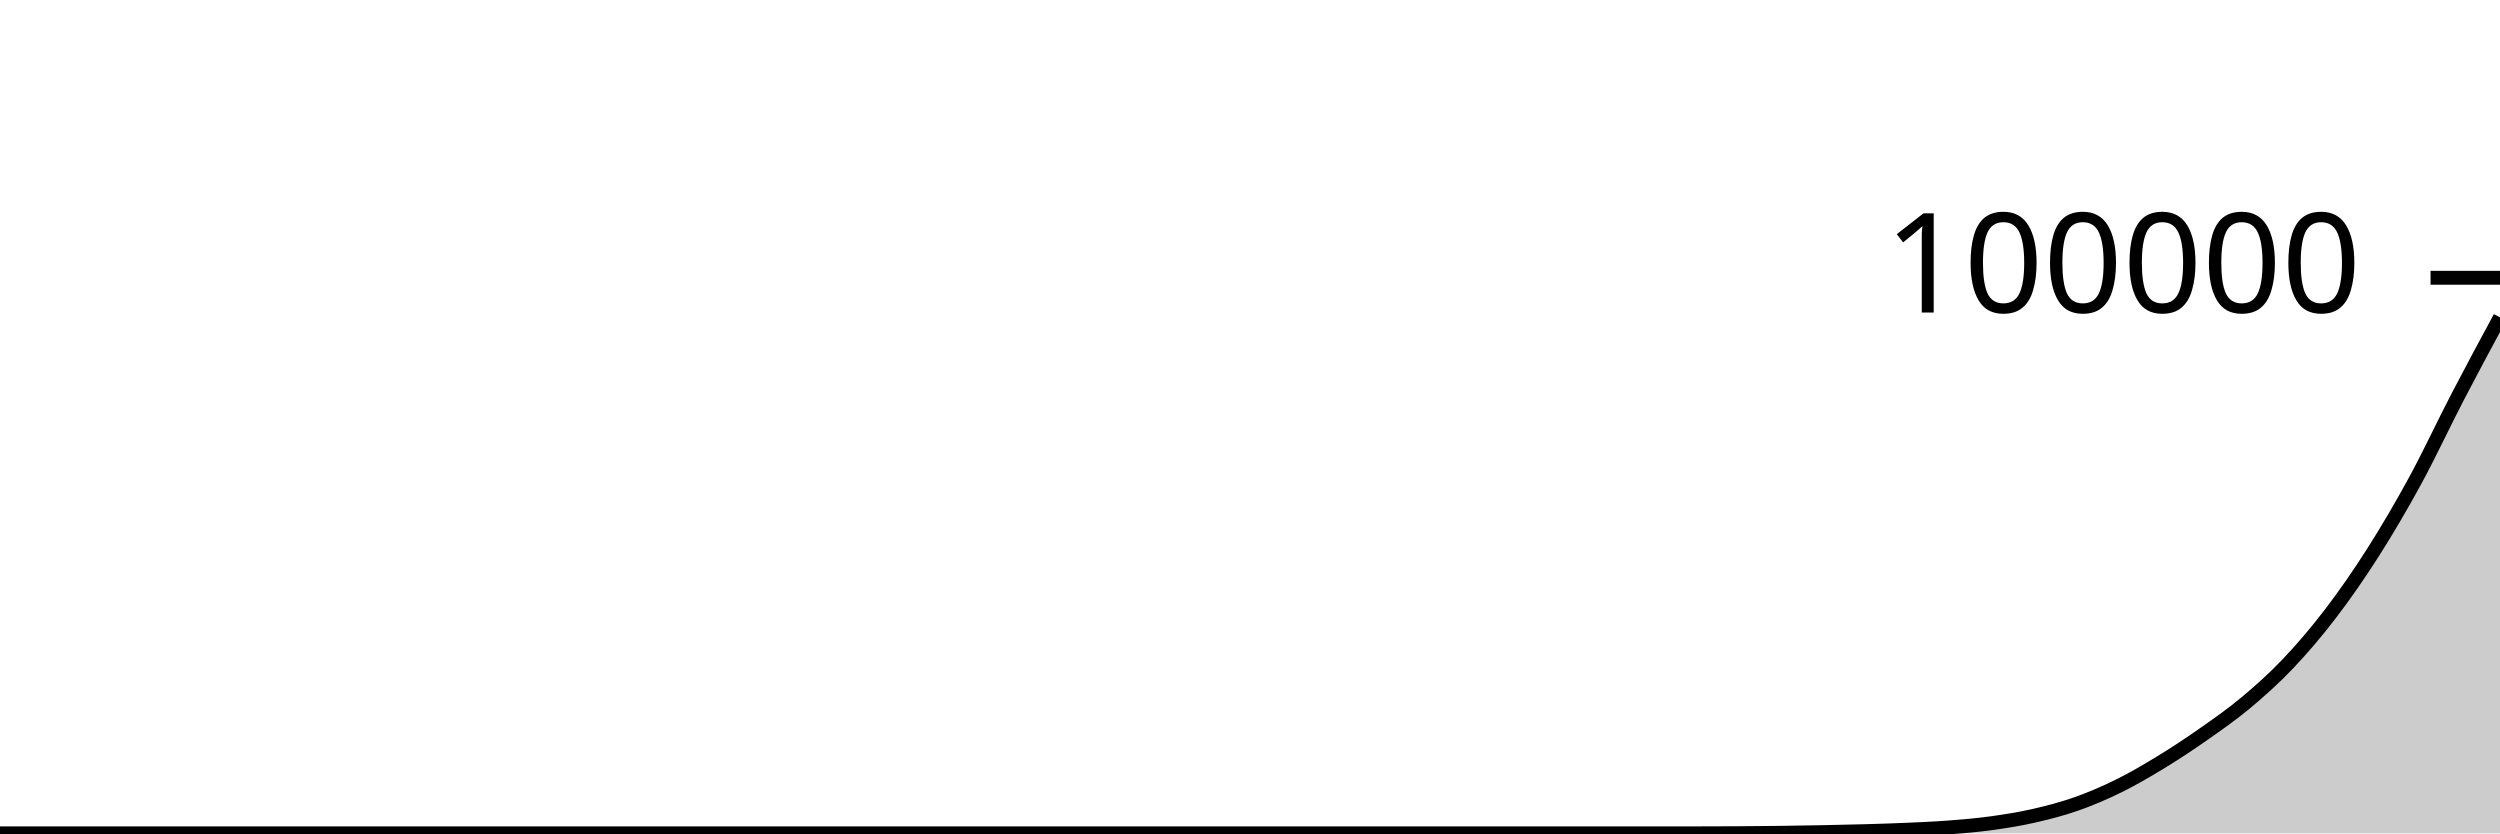
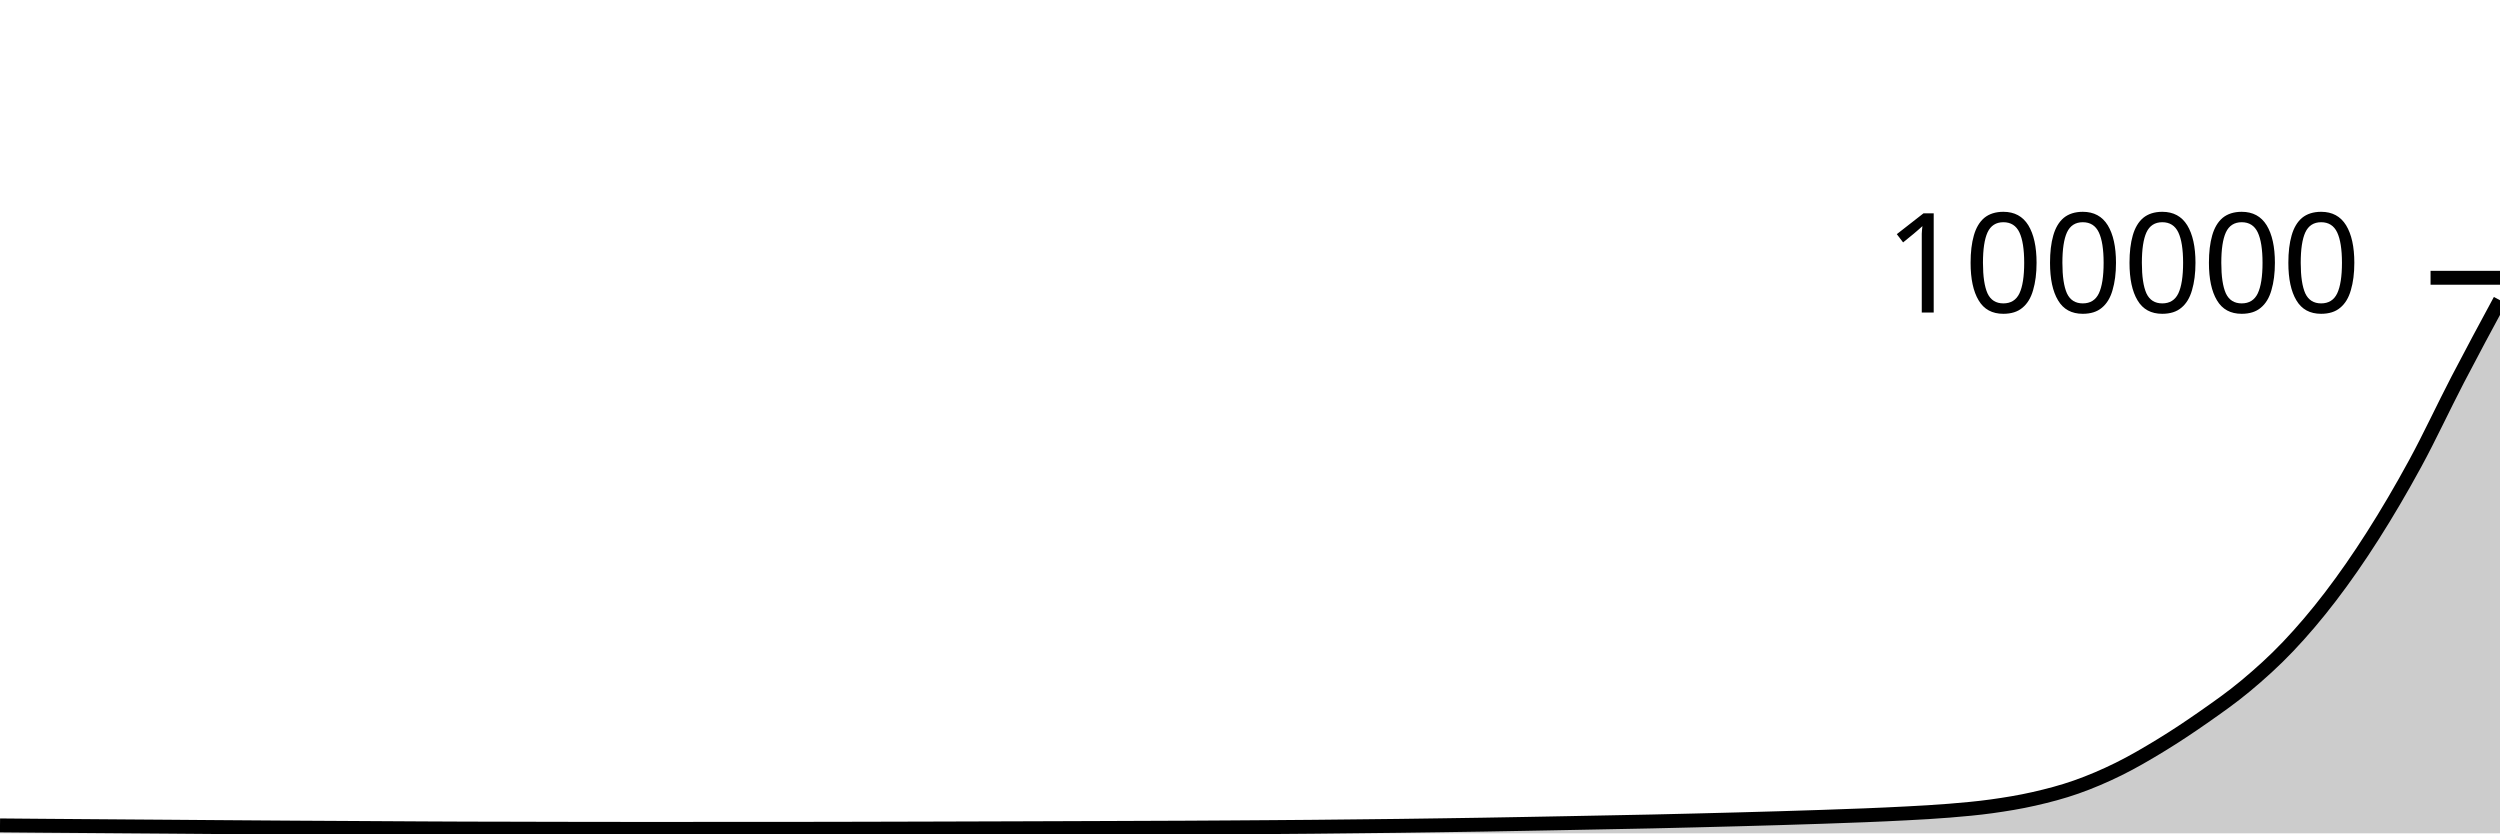
<svg xmlns="http://www.w3.org/2000/svg" viewBox="0 0 180 60">
  <g transform="translate(0,20)">
-     <path class="area" fill="rgba(0, 0, 0, 0.2)" d="M0,40C1.017,40,2.034,40,3.051,40C4.068,40,5.085,40,6.102,40C7.119,40,8.136,40,9.153,40C10.169,40,11.186,40,12.203,40C13.22,40,14.237,40,15.254,40C16.271,40,17.288,40,18.305,40C19.322,40,20.339,40,21.356,40C22.373,40,23.39,40,24.407,40C25.424,40,26.441,40,27.458,40C28.475,40,29.492,40,30.508,40C31.525,40,32.542,40,33.559,40C34.576,40,35.593,40,36.61,40C37.627,40,38.644,40,39.661,40C40.678,40,41.695,40,42.712,40C43.729,40,44.746,40,45.763,40C46.78,40,47.797,40,48.814,40C49.831,40,50.847,40,51.864,40C52.881,40,53.898,40,54.915,40C55.932,40,56.949,40,57.966,40C58.983,40,60,40,61.017,40C62.034,40,63.051,40,64.068,40C65.085,40,66.102,40,67.119,40C68.136,40,69.153,40,70.169,40C71.186,40,72.203,40,73.22,40C74.237,40,75.254,40,76.271,40C77.288,40,78.305,40,79.322,40C80.339,40,81.356,40,82.373,40C83.39,40,84.407,40,85.424,40C86.441,40,87.458,40,88.475,40C89.492,40,90.508,40,91.525,40C92.542,40,93.559,40,94.576,40C95.593,40,96.61,40,97.627,40C98.644,40,99.661,40,100.678,40C101.695,40,102.712,40,103.729,40C104.746,40,105.763,40,106.78,40C107.797,40,108.814,40,109.831,40C110.847,40,111.864,40,112.881,40C113.898,40,114.915,40,115.932,40C116.949,40,117.966,40,118.983,40C120,40,121.017,40,122.034,40C123.051,40,124.068,39.997,125.085,39.99C126.102,39.984,127.119,39.976,128.136,39.963C129.153,39.95,130.169,39.934,131.186,39.914C132.203,39.894,133.22,39.873,134.237,39.844C135.254,39.816,136.271,39.786,137.288,39.741C138.305,39.696,139.322,39.653,140.339,39.575C141.356,39.497,142.373,39.411,143.39,39.271C144.407,39.131,145.424,38.967,146.441,38.735C147.458,38.504,148.475,38.24,149.492,37.883C150.508,37.525,151.525,37.092,152.542,36.59C153.559,36.088,154.576,35.493,155.593,34.873C156.61,34.253,157.627,33.58,158.644,32.868C159.661,32.156,160.678,31.45,161.695,30.601C162.712,29.752,163.729,28.843,164.746,27.773C165.763,26.703,166.78,25.511,167.797,24.18C168.814,22.85,169.831,21.389,170.847,19.792C171.864,18.194,172.881,16.465,173.898,14.596C174.915,12.728,175.932,10.536,176.949,8.579C177.966,6.622,178.983,4.738,180,2.853L180,40C178.983,40,177.966,40,176.949,40C175.932,40,174.915,40,173.898,40C172.881,40,171.864,40,170.847,40C169.831,40,168.814,40,167.797,40C166.78,40,165.763,40,164.746,40C163.729,40,162.712,40,161.695,40C160.678,40,159.661,40,158.644,40C157.627,40,156.61,40,155.593,40C154.576,40,153.559,40,152.542,40C151.525,40,150.508,40,149.492,40C148.475,40,147.458,40,146.441,40C145.424,40,144.407,40,143.39,40C142.373,40,141.356,40,140.339,40C139.322,40,138.305,40,137.288,40C136.271,40,135.254,40,134.237,40C133.22,40,132.203,40,131.186,40C130.169,40,129.153,40,128.136,40C127.119,40,126.102,40,125.085,40C124.068,40,123.051,40,122.034,40C121.017,40,120,40,118.983,40C117.966,40,116.949,40,115.932,40C114.915,40,113.898,40,112.881,40C111.864,40,110.847,40,109.831,40C108.814,40,107.797,40,106.78,40C105.763,40,104.746,40,103.729,40C102.712,40,101.695,40,100.678,40C99.661,40,98.644,40,97.627,40C96.61,40,95.593,40,94.576,40C93.559,40,92.542,40,91.525,40C90.508,40,89.492,40,88.475,40C87.458,40,86.441,40,85.424,40C84.407,40,83.39,40,82.373,40C81.356,40,80.339,40,79.322,40C78.305,40,77.288,40,76.271,40C75.254,40,74.237,40,73.22,40C72.203,40,71.186,40,70.169,40C69.153,40,68.136,40,67.119,40C66.102,40,65.085,40,64.068,40C63.051,40,62.034,40,61.017,40C60,40,58.983,40,57.966,40C56.949,40,55.932,40,54.915,40C53.898,40,52.881,40,51.864,40C50.847,40,49.831,40,48.814,40C47.797,40,46.78,40,45.763,40C44.746,40,43.729,40,42.712,40C41.695,40,40.678,40,39.661,40C38.644,40,37.627,40,36.61,40C35.593,40,34.576,40,33.559,40C32.542,40,31.525,40,30.508,40C29.492,40,28.475,40,27.458,40C26.441,40,25.424,40,24.407,40C23.39,40,22.373,40,21.356,40C20.339,40,19.322,40,18.305,40C17.288,40,16.271,40,15.254,40C14.237,40,13.22,40,12.203,40C11.186,40,10.169,40,9.153,40C8.136,40,7.119,40,6.102,40C5.085,40,4.068,40,3.051,40C2.034,40,1.017,40,0,40Z" />
-     <path class="line" stroke="black" fill="none" d="M0,40C1.017,40,2.034,40,3.051,40C4.068,40,5.085,40,6.102,40C7.119,40,8.136,40,9.153,40C10.169,40,11.186,40,12.203,40C13.22,40,14.237,40,15.254,40C16.271,40,17.288,40,18.305,40C19.322,40,20.339,40,21.356,40C22.373,40,23.39,40,24.407,40C25.424,40,26.441,40,27.458,40C28.475,40,29.492,40,30.508,40C31.525,40,32.542,40,33.559,40C34.576,40,35.593,40,36.61,40C37.627,40,38.644,40,39.661,40C40.678,40,41.695,40,42.712,40C43.729,40,44.746,40,45.763,40C46.78,40,47.797,40,48.814,40C49.831,40,50.847,40,51.864,40C52.881,40,53.898,40,54.915,40C55.932,40,56.949,40,57.966,40C58.983,40,60,40,61.017,40C62.034,40,63.051,40,64.068,40C65.085,40,66.102,40,67.119,40C68.136,40,69.153,40,70.169,40C71.186,40,72.203,40,73.22,40C74.237,40,75.254,40,76.271,40C77.288,40,78.305,40,79.322,40C80.339,40,81.356,40,82.373,40C83.39,40,84.407,40,85.424,40C86.441,40,87.458,40,88.475,40C89.492,40,90.508,40,91.525,40C92.542,40,93.559,40,94.576,40C95.593,40,96.61,40,97.627,40C98.644,40,99.661,40,100.678,40C101.695,40,102.712,40,103.729,40C104.746,40,105.763,40,106.78,40C107.797,40,108.814,40,109.831,40C110.847,40,111.864,40,112.881,40C113.898,40,114.915,40,115.932,40C116.949,40,117.966,40,118.983,40C120,40,121.017,40,122.034,40C123.051,40,124.068,39.997,125.085,39.99C126.102,39.984,127.119,39.976,128.136,39.963C129.153,39.95,130.169,39.934,131.186,39.914C132.203,39.894,133.22,39.873,134.237,39.844C135.254,39.816,136.271,39.786,137.288,39.741C138.305,39.696,139.322,39.653,140.339,39.575C141.356,39.497,142.373,39.411,143.39,39.271C144.407,39.131,145.424,38.967,146.441,38.735C147.458,38.504,148.475,38.24,149.492,37.883C150.508,37.525,151.525,37.092,152.542,36.59C153.559,36.088,154.576,35.493,155.593,34.873C156.61,34.253,157.627,33.58,158.644,32.868C159.661,32.156,160.678,31.45,161.695,30.601C162.712,29.752,163.729,28.843,164.746,27.773C165.763,26.703,166.78,25.511,167.797,24.18C168.814,22.85,169.831,21.389,170.847,19.792C171.864,18.194,172.881,16.465,173.898,14.596C174.915,12.728,175.932,10.536,176.949,8.579C177.966,6.622,178.983,4.738,180,2.853" />
+     <path class="area" fill="rgba(0, 0, 0, 0.2)" d="M0,39.428C1.017,39.437,2.034,39.446,3.051,39.454C4.068,39.462,5.085,39.469,6.102,39.477C7.119,39.484,8.136,39.492,9.153,39.5C10.169,39.507,11.186,39.514,12.203,39.522C13.22,39.529,14.237,39.538,15.254,39.546C16.271,39.553,17.288,39.561,18.305,39.568C19.322,39.575,20.339,39.582,21.356,39.589C22.373,39.595,23.39,39.6,24.407,39.606C25.424,39.612,26.441,39.618,27.458,39.624C28.475,39.63,29.492,39.637,30.508,39.642C31.525,39.647,32.542,39.653,33.559,39.656C34.576,39.66,35.593,39.66,36.61,39.662C37.627,39.665,38.644,39.667,39.661,39.67C40.678,39.672,41.695,39.674,42.712,39.675C43.729,39.677,44.746,39.678,45.763,39.678C46.78,39.678,47.797,39.678,48.814,39.678C49.831,39.678,50.847,39.676,51.864,39.675C52.881,39.675,53.898,39.674,54.915,39.674C55.932,39.673,56.949,39.673,57.966,39.673C58.983,39.673,60,39.67,61.017,39.668C62.034,39.666,63.051,39.664,64.068,39.661C65.085,39.659,66.102,39.656,67.119,39.653C68.136,39.65,69.153,39.647,70.169,39.644C71.186,39.641,72.203,39.638,73.22,39.635C74.237,39.632,75.254,39.629,76.271,39.625C77.288,39.622,78.305,39.617,79.322,39.614C80.339,39.61,81.356,39.606,82.373,39.602C83.39,39.598,84.407,39.595,85.424,39.59C86.441,39.585,87.458,39.579,88.475,39.572C89.492,39.566,90.508,39.559,91.525,39.551C92.542,39.544,93.559,39.536,94.576,39.527C95.593,39.517,96.61,39.506,97.627,39.495C98.644,39.484,99.661,39.474,100.678,39.462C101.695,39.449,102.712,39.435,103.729,39.42C104.746,39.406,105.763,39.39,106.78,39.374C107.797,39.357,108.814,39.339,109.831,39.32C110.847,39.302,111.864,39.283,112.881,39.263C113.898,39.244,114.915,39.224,115.932,39.204C116.949,39.184,117.966,39.166,118.983,39.144C120,39.122,121.017,39.097,122.034,39.072C123.051,39.048,124.068,39.022,125.085,38.994C126.102,38.967,127.119,38.938,128.136,38.908C129.153,38.878,130.169,38.846,131.186,38.812C132.203,38.777,133.22,38.743,134.237,38.702C135.254,38.66,136.271,38.618,137.288,38.562C138.305,38.507,139.322,38.455,140.339,38.37C141.356,38.286,142.373,38.198,143.39,38.056C144.407,37.914,145.424,37.75,146.441,37.518C147.458,37.286,148.475,37.022,149.492,36.664C150.508,36.306,151.525,35.872,152.542,35.37C153.559,34.868,154.576,34.272,155.593,33.652C156.61,33.031,157.627,32.357,158.644,31.645C159.661,30.932,160.678,30.225,161.695,29.376C162.712,28.526,163.729,27.616,164.746,26.546C165.763,25.475,166.78,24.282,167.797,22.952C168.814,21.621,169.831,20.159,170.847,18.561C171.864,16.963,172.881,15.234,173.898,13.364C174.915,11.495,175.932,9.303,176.949,7.345C177.966,5.387,178.983,3.503,180,1.618L180,40C178.983,40,177.966,40,176.949,40C175.932,40,174.915,40,173.898,40C172.881,40,171.864,40,170.847,40C169.831,40,168.814,40,167.797,40C166.78,40,165.763,40,164.746,40C163.729,40,162.712,40,161.695,40C160.678,40,159.661,40,158.644,40C157.627,40,156.61,40,155.593,40C154.576,40,153.559,40,152.542,40C151.525,40,150.508,40,149.492,40C148.475,40,147.458,40,146.441,40C145.424,40,144.407,40,143.39,40C142.373,40,141.356,40,140.339,40C139.322,40,138.305,40,137.288,40C136.271,40,135.254,40,134.237,40C133.22,40,132.203,40,131.186,40C130.169,40,129.153,40,128.136,40C127.119,40,126.102,40,125.085,40C124.068,40,123.051,40,122.034,40C121.017,40,120,40,118.983,40C117.966,40,116.949,40,115.932,40C114.915,40,113.898,40,112.881,40C111.864,40,110.847,40,109.831,40C108.814,40,107.797,40,106.78,40C105.763,40,104.746,40,103.729,40C102.712,40,101.695,40,100.678,40C99.661,40,98.644,40,97.627,40C96.61,40,95.593,40,94.576,40C93.559,40,92.542,40,91.525,40C90.508,40,89.492,40,88.475,40C87.458,40,86.441,40,85.424,40C84.407,40,83.39,40,82.373,40C81.356,40,80.339,40,79.322,40C78.305,40,77.288,40,76.271,40C75.254,40,74.237,40,73.22,40C72.203,40,71.186,40,70.169,40C69.153,40,68.136,40,67.119,40C66.102,40,65.085,40,64.068,40C63.051,40,62.034,40,61.017,40C60,40,58.983,40,57.966,40C56.949,40,55.932,40,54.915,40C53.898,40,52.881,40,51.864,40C50.847,40,49.831,40,48.814,40C47.797,40,46.78,40,45.763,40C44.746,40,43.729,40,42.712,40C41.695,40,40.678,40,39.661,40C38.644,40,37.627,40,36.61,40C35.593,40,34.576,40,33.559,40C32.542,40,31.525,40,30.508,40C29.492,40,28.475,40,27.458,40C26.441,40,25.424,40,24.407,40C23.39,40,22.373,40,21.356,40C20.339,40,19.322,40,18.305,40C17.288,40,16.271,40,15.254,40C14.237,40,13.22,40,12.203,40C11.186,40,10.169,40,9.153,40C8.136,40,7.119,40,6.102,40C5.085,40,4.068,40,3.051,40C2.034,40,1.017,40,0,40Z" />
+     <path class="line" stroke="black" fill="none" d="M0,39.428C1.017,39.437,2.034,39.446,3.051,39.454C4.068,39.462,5.085,39.469,6.102,39.477C7.119,39.484,8.136,39.492,9.153,39.5C10.169,39.507,11.186,39.514,12.203,39.522C13.22,39.529,14.237,39.538,15.254,39.546C16.271,39.553,17.288,39.561,18.305,39.568C19.322,39.575,20.339,39.582,21.356,39.589C22.373,39.595,23.39,39.6,24.407,39.606C25.424,39.612,26.441,39.618,27.458,39.624C28.475,39.63,29.492,39.637,30.508,39.642C31.525,39.647,32.542,39.653,33.559,39.656C34.576,39.66,35.593,39.66,36.61,39.662C37.627,39.665,38.644,39.667,39.661,39.67C40.678,39.672,41.695,39.674,42.712,39.675C43.729,39.677,44.746,39.678,45.763,39.678C46.78,39.678,47.797,39.678,48.814,39.678C49.831,39.678,50.847,39.676,51.864,39.675C52.881,39.675,53.898,39.674,54.915,39.674C55.932,39.673,56.949,39.673,57.966,39.673C58.983,39.673,60,39.67,61.017,39.668C62.034,39.666,63.051,39.664,64.068,39.661C65.085,39.659,66.102,39.656,67.119,39.653C68.136,39.65,69.153,39.647,70.169,39.644C71.186,39.641,72.203,39.638,73.22,39.635C74.237,39.632,75.254,39.629,76.271,39.625C77.288,39.622,78.305,39.617,79.322,39.614C80.339,39.61,81.356,39.606,82.373,39.602C83.39,39.598,84.407,39.595,85.424,39.59C86.441,39.585,87.458,39.579,88.475,39.572C89.492,39.566,90.508,39.559,91.525,39.551C92.542,39.544,93.559,39.536,94.576,39.527C95.593,39.517,96.61,39.506,97.627,39.495C98.644,39.484,99.661,39.474,100.678,39.462C101.695,39.449,102.712,39.435,103.729,39.42C104.746,39.406,105.763,39.39,106.78,39.374C107.797,39.357,108.814,39.339,109.831,39.32C110.847,39.302,111.864,39.283,112.881,39.263C113.898,39.244,114.915,39.224,115.932,39.204C116.949,39.184,117.966,39.166,118.983,39.144C120,39.122,121.017,39.097,122.034,39.072C123.051,39.048,124.068,39.022,125.085,38.994C126.102,38.967,127.119,38.938,128.136,38.908C129.153,38.878,130.169,38.846,131.186,38.812C132.203,38.777,133.22,38.743,134.237,38.702C135.254,38.66,136.271,38.618,137.288,38.562C138.305,38.507,139.322,38.455,140.339,38.37C141.356,38.286,142.373,38.198,143.39,38.056C144.407,37.914,145.424,37.75,146.441,37.518C147.458,37.286,148.475,37.022,149.492,36.664C150.508,36.306,151.525,35.872,152.542,35.37C153.559,34.868,154.576,34.272,155.593,33.652C156.61,33.031,157.627,32.357,158.644,31.645C159.661,30.932,160.678,30.225,161.695,29.376C162.712,28.526,163.729,27.616,164.746,26.546C165.763,25.475,166.78,24.282,167.797,22.952C168.814,21.621,169.831,20.159,170.847,18.561C171.864,16.963,172.881,15.234,173.898,13.364C174.915,11.495,175.932,9.303,176.949,7.345C177.966,5.387,178.983,3.503,180,1.618" />
    <path class="axis-ceiling" stroke-width="1" stroke="black" fill="none" d="M175,0L180,0" />
    <text class="axis-ceiling-label" font-family="sans-serif" text-anchor="end" font-size="10px" x="170" y="2.5">100000</text>
  </g>
</svg>
